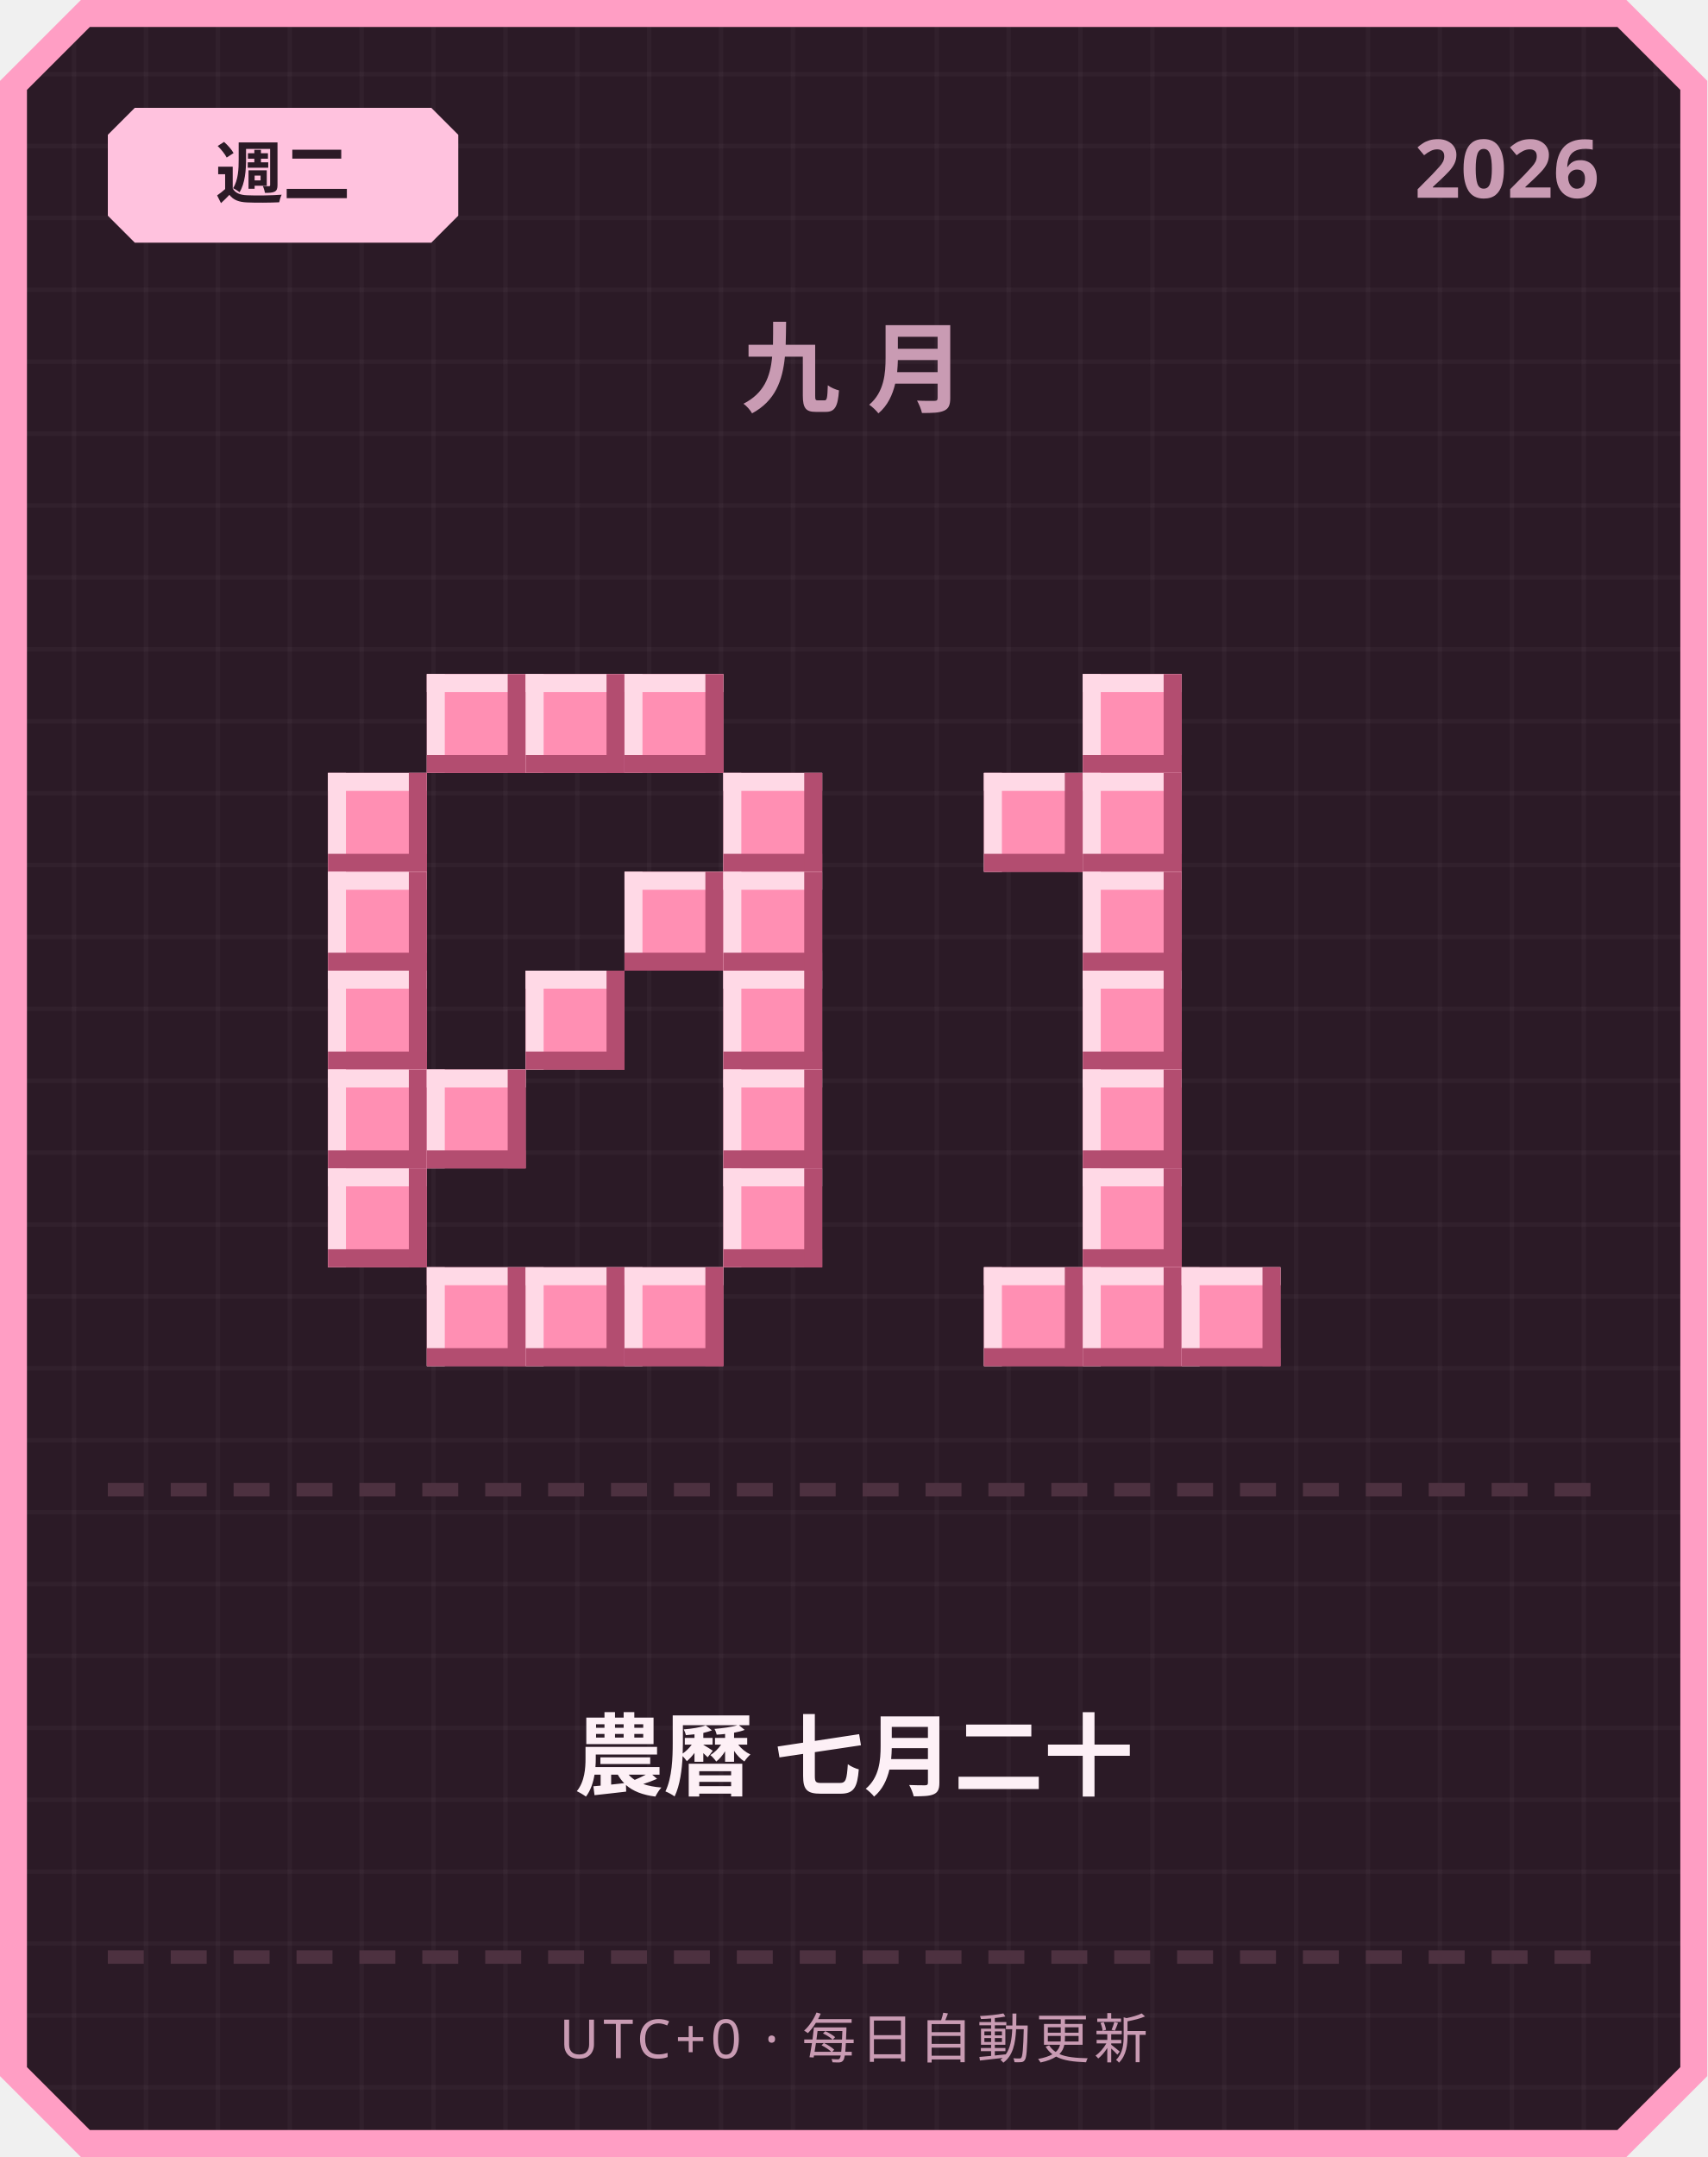
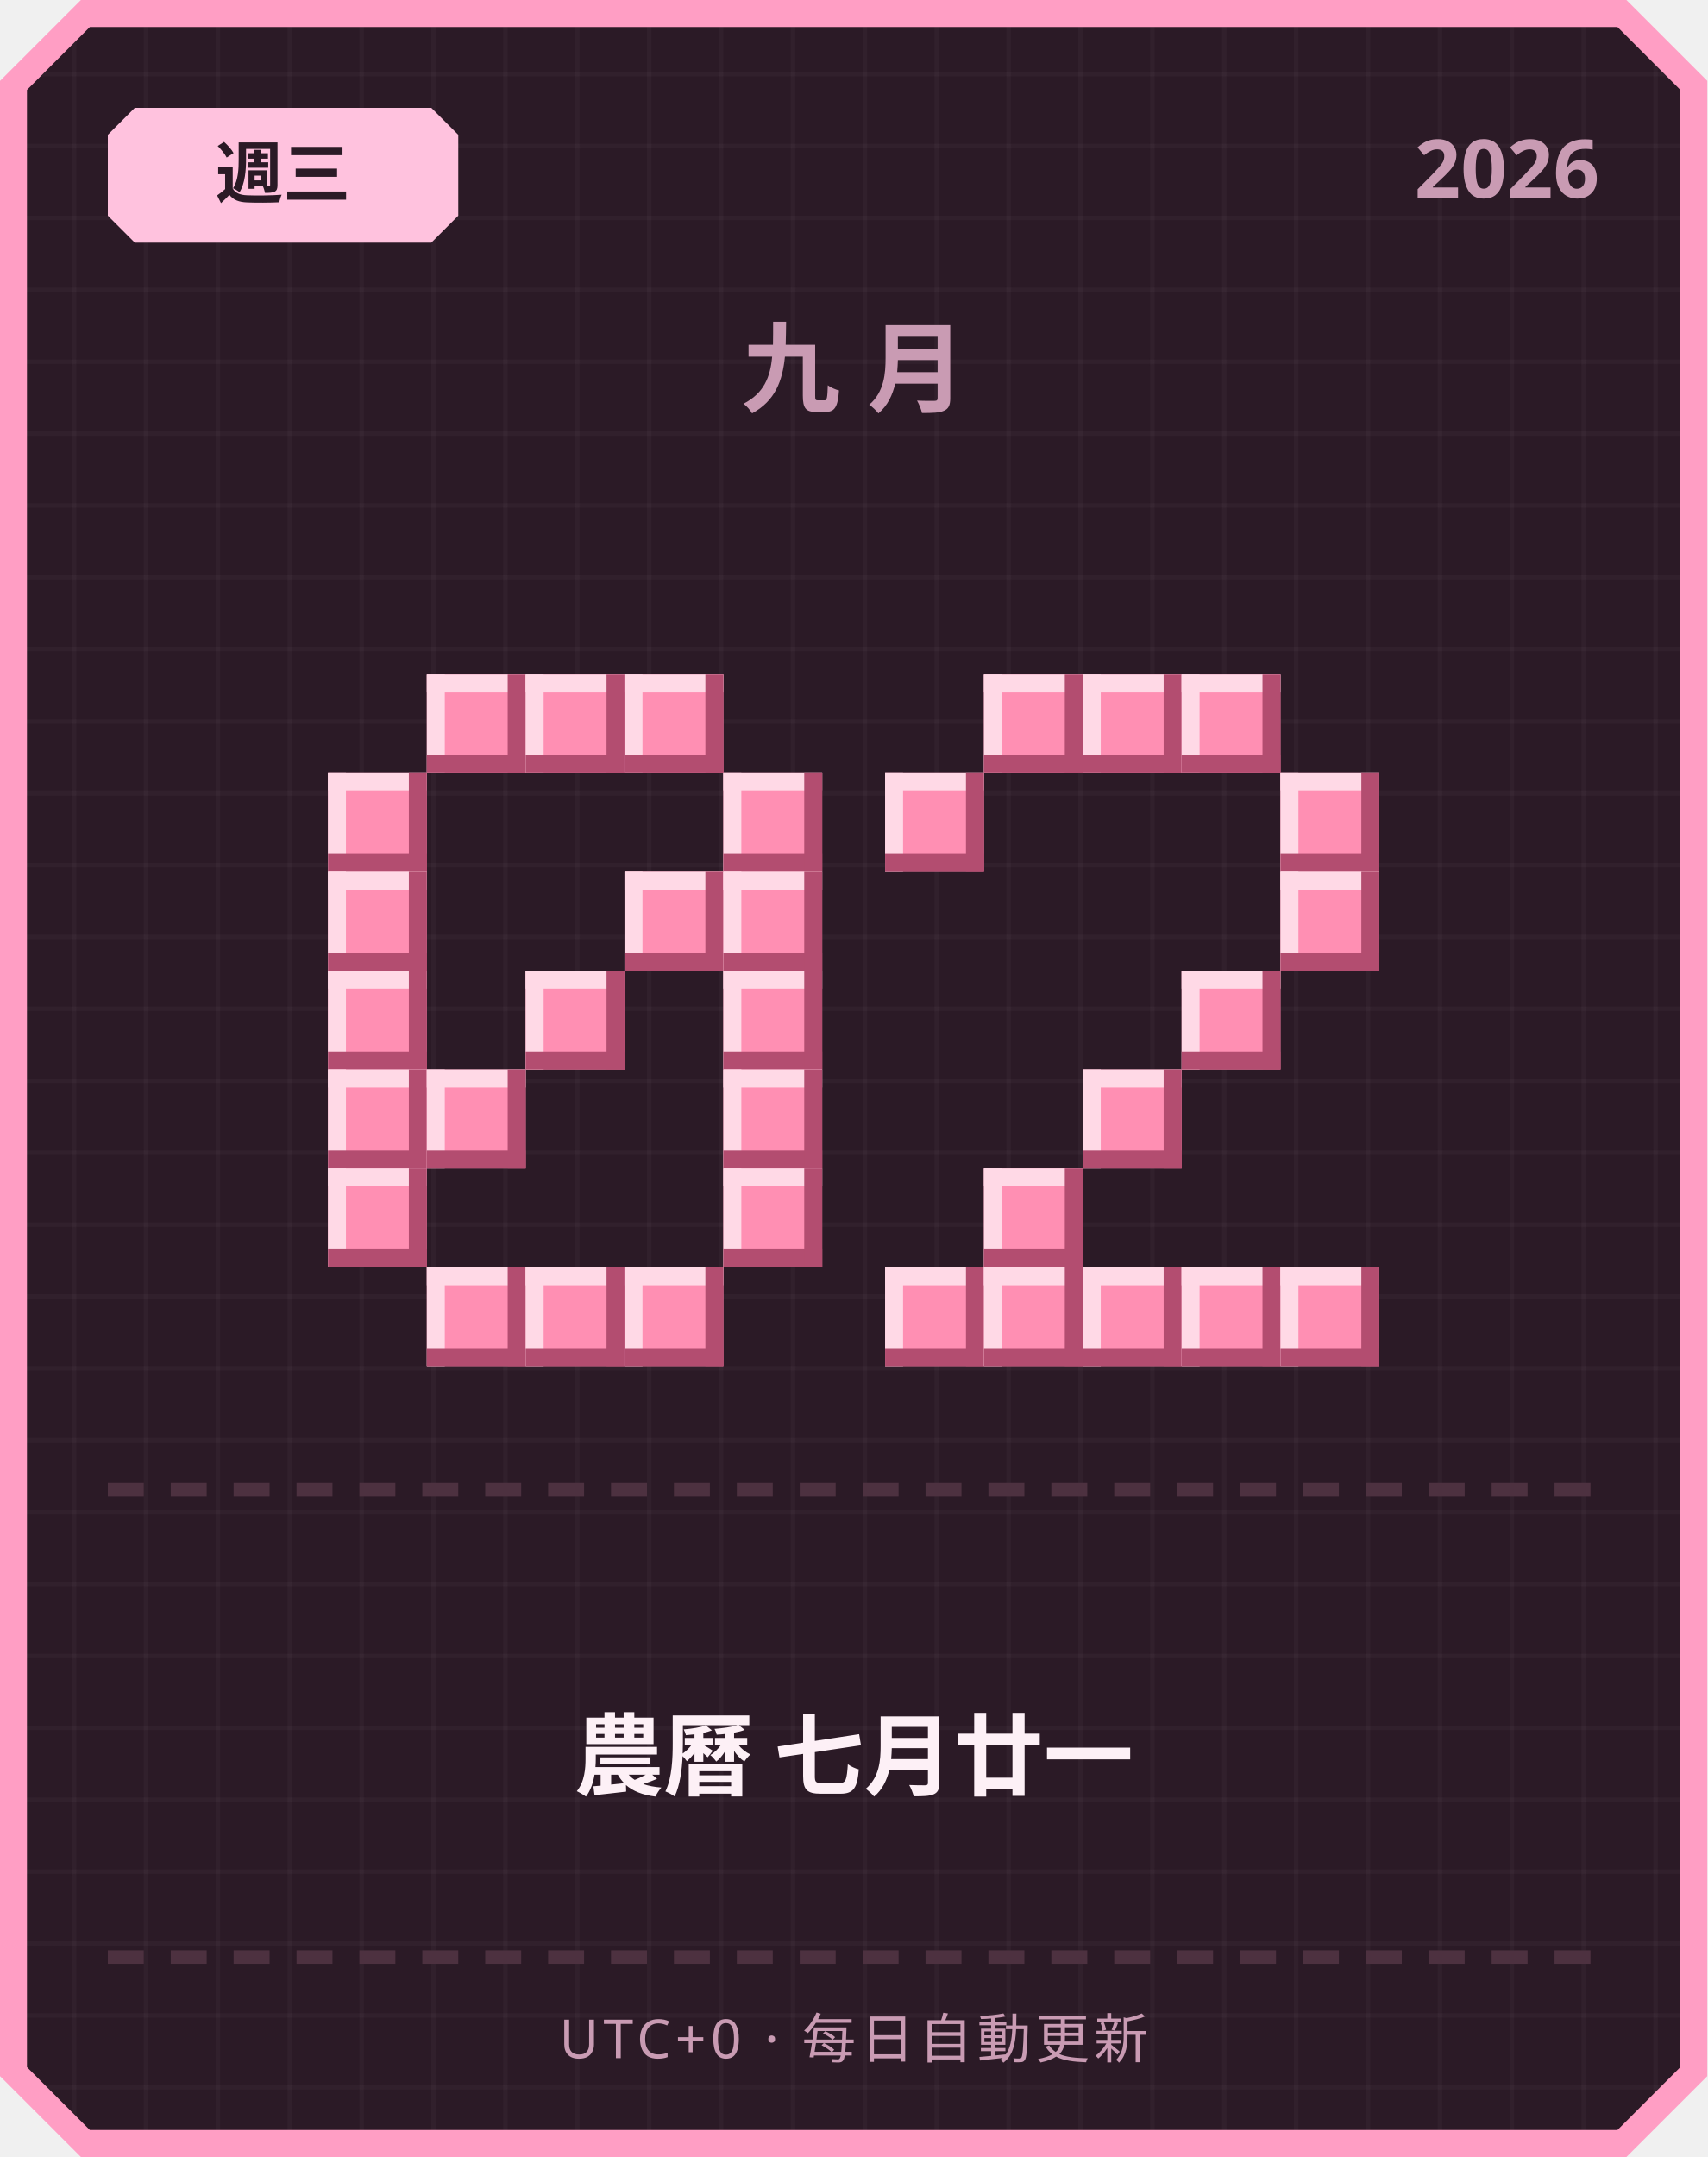
<svg xmlns="http://www.w3.org/2000/svg" width="380" height="480" viewBox="0 0 380 480">
  <defs>
    <pattern id="grid" width="16" height="16" patternUnits="userSpaceOnUse">
      <rect width="16" height="16" fill="#2b1a26" />
      <rect width="1" height="16" fill="#ffffff" opacity="0.03" />
      <rect width="16" height="1" fill="#ffffff" opacity="0.03" />
    </pattern>
  </defs>
  <path d="M 18,0 L 362,0 L 380,18 L 380,462 L 362,480 L 18,480 L 0,462 L 0,18 Z" fill="#ff9ec4" />
  <path d="M 20,6 L 360,6 L 374,20 L 374,460 L 360,474 L 20,474 L 6,460 L 6,20 Z" fill="url(#grid)" />
  <path d="M 30,24 L 96,24 L 102,30 L 102,48 L 96,54 L 30,54 L 24,48 L 24,30 Z" fill="#ffc2de" />
-   <text x="63" y="44" text-anchor="middle" font-family="'Segoe UI', sans-serif" font-size="15" font-weight="700" fill="#2b1a26">週二</text>
+   <text x="63" y="44" text-anchor="middle" font-family="'Segoe UI', sans-serif" font-size="15" font-weight="700" fill="#2b1a26">週三</text>
  <text x="356" y="44" text-anchor="end" font-family="'Segoe UI', sans-serif" font-size="18" font-weight="700" fill="#c99bb3">2026</text>
  <text x="190" y="90" text-anchor="middle" font-family="'Segoe UI', sans-serif" font-size="22" font-weight="700" letter-spacing="6" fill="#c99bb3">九月</text>
  <rect x="95" y="150" width="22" height="22" fill="#ff8fb3" />
  <rect x="95" y="150" width="22" height="4" fill="#ffd9e6" />
  <rect x="95" y="150" width="4" height="22" fill="#ffd9e6" />
  <rect x="95" y="168" width="22" height="4" fill="#b34d70" />
  <rect x="113" y="150" width="4" height="22" fill="#b34d70" />
  <rect x="117" y="150" width="22" height="22" fill="#ff8fb3" />
  <rect x="117" y="150" width="22" height="4" fill="#ffd9e6" />
  <rect x="117" y="150" width="4" height="22" fill="#ffd9e6" />
  <rect x="117" y="168" width="22" height="4" fill="#b34d70" />
  <rect x="135" y="150" width="4" height="22" fill="#b34d70" />
  <rect x="139" y="150" width="22" height="22" fill="#ff8fb3" />
  <rect x="139" y="150" width="22" height="4" fill="#ffd9e6" />
  <rect x="139" y="150" width="4" height="22" fill="#ffd9e6" />
  <rect x="139" y="168" width="22" height="4" fill="#b34d70" />
  <rect x="157" y="150" width="4" height="22" fill="#b34d70" />
  <rect x="73" y="172" width="22" height="22" fill="#ff8fb3" />
  <rect x="73" y="172" width="22" height="4" fill="#ffd9e6" />
  <rect x="73" y="172" width="4" height="22" fill="#ffd9e6" />
  <rect x="73" y="190" width="22" height="4" fill="#b34d70" />
  <rect x="91" y="172" width="4" height="22" fill="#b34d70" />
  <rect x="161" y="172" width="22" height="22" fill="#ff8fb3" />
  <rect x="161" y="172" width="22" height="4" fill="#ffd9e6" />
  <rect x="161" y="172" width="4" height="22" fill="#ffd9e6" />
  <rect x="161" y="190" width="22" height="4" fill="#b34d70" />
  <rect x="179" y="172" width="4" height="22" fill="#b34d70" />
  <rect x="73" y="194" width="22" height="22" fill="#ff8fb3" />
  <rect x="73" y="194" width="22" height="4" fill="#ffd9e6" />
  <rect x="73" y="194" width="4" height="22" fill="#ffd9e6" />
  <rect x="73" y="212" width="22" height="4" fill="#b34d70" />
  <rect x="91" y="194" width="4" height="22" fill="#b34d70" />
  <rect x="139" y="194" width="22" height="22" fill="#ff8fb3" />
  <rect x="139" y="194" width="22" height="4" fill="#ffd9e6" />
  <rect x="139" y="194" width="4" height="22" fill="#ffd9e6" />
  <rect x="139" y="212" width="22" height="4" fill="#b34d70" />
  <rect x="157" y="194" width="4" height="22" fill="#b34d70" />
  <rect x="161" y="194" width="22" height="22" fill="#ff8fb3" />
  <rect x="161" y="194" width="22" height="4" fill="#ffd9e6" />
  <rect x="161" y="194" width="4" height="22" fill="#ffd9e6" />
  <rect x="161" y="212" width="22" height="4" fill="#b34d70" />
  <rect x="179" y="194" width="4" height="22" fill="#b34d70" />
  <rect x="73" y="216" width="22" height="22" fill="#ff8fb3" />
  <rect x="73" y="216" width="22" height="4" fill="#ffd9e6" />
  <rect x="73" y="216" width="4" height="22" fill="#ffd9e6" />
  <rect x="73" y="234" width="22" height="4" fill="#b34d70" />
  <rect x="91" y="216" width="4" height="22" fill="#b34d70" />
  <rect x="117" y="216" width="22" height="22" fill="#ff8fb3" />
  <rect x="117" y="216" width="22" height="4" fill="#ffd9e6" />
  <rect x="117" y="216" width="4" height="22" fill="#ffd9e6" />
  <rect x="117" y="234" width="22" height="4" fill="#b34d70" />
  <rect x="135" y="216" width="4" height="22" fill="#b34d70" />
  <rect x="161" y="216" width="22" height="22" fill="#ff8fb3" />
  <rect x="161" y="216" width="22" height="4" fill="#ffd9e6" />
  <rect x="161" y="216" width="4" height="22" fill="#ffd9e6" />
  <rect x="161" y="234" width="22" height="4" fill="#b34d70" />
  <rect x="179" y="216" width="4" height="22" fill="#b34d70" />
  <rect x="73" y="238" width="22" height="22" fill="#ff8fb3" />
  <rect x="73" y="238" width="22" height="4" fill="#ffd9e6" />
  <rect x="73" y="238" width="4" height="22" fill="#ffd9e6" />
  <rect x="73" y="256" width="22" height="4" fill="#b34d70" />
  <rect x="91" y="238" width="4" height="22" fill="#b34d70" />
  <rect x="95" y="238" width="22" height="22" fill="#ff8fb3" />
  <rect x="95" y="238" width="22" height="4" fill="#ffd9e6" />
  <rect x="95" y="238" width="4" height="22" fill="#ffd9e6" />
  <rect x="95" y="256" width="22" height="4" fill="#b34d70" />
  <rect x="113" y="238" width="4" height="22" fill="#b34d70" />
  <rect x="161" y="238" width="22" height="22" fill="#ff8fb3" />
  <rect x="161" y="238" width="22" height="4" fill="#ffd9e6" />
  <rect x="161" y="238" width="4" height="22" fill="#ffd9e6" />
  <rect x="161" y="256" width="22" height="4" fill="#b34d70" />
  <rect x="179" y="238" width="4" height="22" fill="#b34d70" />
  <rect x="73" y="260" width="22" height="22" fill="#ff8fb3" />
  <rect x="73" y="260" width="22" height="4" fill="#ffd9e6" />
  <rect x="73" y="260" width="4" height="22" fill="#ffd9e6" />
  <rect x="73" y="278" width="22" height="4" fill="#b34d70" />
  <rect x="91" y="260" width="4" height="22" fill="#b34d70" />
  <rect x="161" y="260" width="22" height="22" fill="#ff8fb3" />
  <rect x="161" y="260" width="22" height="4" fill="#ffd9e6" />
  <rect x="161" y="260" width="4" height="22" fill="#ffd9e6" />
  <rect x="161" y="278" width="22" height="4" fill="#b34d70" />
  <rect x="179" y="260" width="4" height="22" fill="#b34d70" />
  <rect x="95" y="282" width="22" height="22" fill="#ff8fb3" />
  <rect x="95" y="282" width="22" height="4" fill="#ffd9e6" />
  <rect x="95" y="282" width="4" height="22" fill="#ffd9e6" />
  <rect x="95" y="300" width="22" height="4" fill="#b34d70" />
  <rect x="113" y="282" width="4" height="22" fill="#b34d70" />
  <rect x="117" y="282" width="22" height="22" fill="#ff8fb3" />
  <rect x="117" y="282" width="22" height="4" fill="#ffd9e6" />
  <rect x="117" y="282" width="4" height="22" fill="#ffd9e6" />
  <rect x="117" y="300" width="22" height="4" fill="#b34d70" />
  <rect x="135" y="282" width="4" height="22" fill="#b34d70" />
  <rect x="139" y="282" width="22" height="22" fill="#ff8fb3" />
  <rect x="139" y="282" width="22" height="4" fill="#ffd9e6" />
  <rect x="139" y="282" width="4" height="22" fill="#ffd9e6" />
  <rect x="139" y="300" width="22" height="4" fill="#b34d70" />
  <rect x="157" y="282" width="4" height="22" fill="#b34d70" />
+   <rect x="219" y="150" width="22" height="22" fill="#ff8fb3" />
+   <rect x="219" y="150" width="22" height="4" fill="#ffd9e6" />
+   <rect x="219" y="150" width="4" height="22" fill="#ffd9e6" />
+   <rect x="219" y="168" width="22" height="4" fill="#b34d70" />
+   <rect x="237" y="150" width="4" height="22" fill="#b34d70" />
  <rect x="241" y="150" width="22" height="22" fill="#ff8fb3" />
  <rect x="241" y="150" width="22" height="4" fill="#ffd9e6" />
  <rect x="241" y="150" width="4" height="22" fill="#ffd9e6" />
  <rect x="241" y="168" width="22" height="4" fill="#b34d70" />
  <rect x="259" y="150" width="4" height="22" fill="#b34d70" />
-   <rect x="219" y="172" width="22" height="22" fill="#ff8fb3" />
-   <rect x="219" y="172" width="22" height="4" fill="#ffd9e6" />
-   <rect x="219" y="172" width="4" height="22" fill="#ffd9e6" />
-   <rect x="219" y="190" width="22" height="4" fill="#b34d70" />
-   <rect x="237" y="172" width="4" height="22" fill="#b34d70" />
-   <rect x="241" y="172" width="22" height="22" fill="#ff8fb3" />
-   <rect x="241" y="172" width="22" height="4" fill="#ffd9e6" />
-   <rect x="241" y="172" width="4" height="22" fill="#ffd9e6" />
-   <rect x="241" y="190" width="22" height="4" fill="#b34d70" />
-   <rect x="259" y="172" width="4" height="22" fill="#b34d70" />
-   <rect x="241" y="194" width="22" height="22" fill="#ff8fb3" />
-   <rect x="241" y="194" width="22" height="4" fill="#ffd9e6" />
-   <rect x="241" y="194" width="4" height="22" fill="#ffd9e6" />
-   <rect x="241" y="212" width="22" height="4" fill="#b34d70" />
-   <rect x="259" y="194" width="4" height="22" fill="#b34d70" />
-   <rect x="241" y="216" width="22" height="22" fill="#ff8fb3" />
-   <rect x="241" y="216" width="22" height="4" fill="#ffd9e6" />
-   <rect x="241" y="216" width="4" height="22" fill="#ffd9e6" />
-   <rect x="241" y="234" width="22" height="4" fill="#b34d70" />
-   <rect x="259" y="216" width="4" height="22" fill="#b34d70" />
+   <rect x="263" y="150" width="22" height="22" fill="#ff8fb3" />
+   <rect x="263" y="150" width="22" height="4" fill="#ffd9e6" />
+   <rect x="263" y="150" width="4" height="22" fill="#ffd9e6" />
+   <rect x="263" y="168" width="22" height="4" fill="#b34d70" />
+   <rect x="281" y="150" width="4" height="22" fill="#b34d70" />
+   <rect x="197" y="172" width="22" height="22" fill="#ff8fb3" />
+   <rect x="197" y="172" width="22" height="4" fill="#ffd9e6" />
+   <rect x="197" y="172" width="4" height="22" fill="#ffd9e6" />
+   <rect x="197" y="190" width="22" height="4" fill="#b34d70" />
+   <rect x="215" y="172" width="4" height="22" fill="#b34d70" />
+   <rect x="285" y="172" width="22" height="22" fill="#ff8fb3" />
+   <rect x="285" y="172" width="22" height="4" fill="#ffd9e6" />
+   <rect x="285" y="172" width="4" height="22" fill="#ffd9e6" />
+   <rect x="285" y="190" width="22" height="4" fill="#b34d70" />
+   <rect x="303" y="172" width="4" height="22" fill="#b34d70" />
+   <rect x="285" y="194" width="22" height="22" fill="#ff8fb3" />
+   <rect x="285" y="194" width="22" height="4" fill="#ffd9e6" />
+   <rect x="285" y="194" width="4" height="22" fill="#ffd9e6" />
+   <rect x="285" y="212" width="22" height="4" fill="#b34d70" />
+   <rect x="303" y="194" width="4" height="22" fill="#b34d70" />
+   <rect x="263" y="216" width="22" height="22" fill="#ff8fb3" />
+   <rect x="263" y="216" width="22" height="4" fill="#ffd9e6" />
+   <rect x="263" y="216" width="4" height="22" fill="#ffd9e6" />
+   <rect x="263" y="234" width="22" height="4" fill="#b34d70" />
+   <rect x="281" y="216" width="4" height="22" fill="#b34d70" />
  <rect x="241" y="238" width="22" height="22" fill="#ff8fb3" />
  <rect x="241" y="238" width="22" height="4" fill="#ffd9e6" />
  <rect x="241" y="238" width="4" height="22" fill="#ffd9e6" />
  <rect x="241" y="256" width="22" height="4" fill="#b34d70" />
  <rect x="259" y="238" width="4" height="22" fill="#b34d70" />
-   <rect x="241" y="260" width="22" height="22" fill="#ff8fb3" />
-   <rect x="241" y="260" width="22" height="4" fill="#ffd9e6" />
-   <rect x="241" y="260" width="4" height="22" fill="#ffd9e6" />
-   <rect x="241" y="278" width="22" height="4" fill="#b34d70" />
-   <rect x="259" y="260" width="4" height="22" fill="#b34d70" />
+   <rect x="219" y="260" width="22" height="22" fill="#ff8fb3" />
+   <rect x="219" y="260" width="22" height="4" fill="#ffd9e6" />
+   <rect x="219" y="260" width="4" height="22" fill="#ffd9e6" />
+   <rect x="219" y="278" width="22" height="4" fill="#b34d70" />
+   <rect x="237" y="260" width="4" height="22" fill="#b34d70" />
+   <rect x="197" y="282" width="22" height="22" fill="#ff8fb3" />
+   <rect x="197" y="282" width="22" height="4" fill="#ffd9e6" />
+   <rect x="197" y="282" width="4" height="22" fill="#ffd9e6" />
+   <rect x="197" y="300" width="22" height="4" fill="#b34d70" />
+   <rect x="215" y="282" width="4" height="22" fill="#b34d70" />
  <rect x="219" y="282" width="22" height="22" fill="#ff8fb3" />
  <rect x="219" y="282" width="22" height="4" fill="#ffd9e6" />
  <rect x="219" y="282" width="4" height="22" fill="#ffd9e6" />
  <rect x="219" y="300" width="22" height="4" fill="#b34d70" />
  <rect x="237" y="282" width="4" height="22" fill="#b34d70" />
  <rect x="241" y="282" width="22" height="22" fill="#ff8fb3" />
  <rect x="241" y="282" width="22" height="4" fill="#ffd9e6" />
  <rect x="241" y="282" width="4" height="22" fill="#ffd9e6" />
  <rect x="241" y="300" width="22" height="4" fill="#b34d70" />
  <rect x="259" y="282" width="4" height="22" fill="#b34d70" />
  <rect x="263" y="282" width="22" height="22" fill="#ff8fb3" />
  <rect x="263" y="282" width="22" height="4" fill="#ffd9e6" />
  <rect x="263" y="282" width="4" height="22" fill="#ffd9e6" />
  <rect x="263" y="300" width="22" height="4" fill="#b34d70" />
  <rect x="281" y="282" width="4" height="22" fill="#b34d70" />
+   <rect x="285" y="282" width="22" height="22" fill="#ff8fb3" />
+   <rect x="285" y="282" width="22" height="4" fill="#ffd9e6" />
+   <rect x="285" y="282" width="4" height="22" fill="#ffd9e6" />
+   <rect x="285" y="300" width="22" height="4" fill="#b34d70" />
+   <rect x="303" y="282" width="4" height="22" fill="#b34d70" />
  <rect x="24" y="330" width="8" height="3" fill="#4d3140" />
  <rect x="38" y="330" width="8" height="3" fill="#4d3140" />
  <rect x="52" y="330" width="8" height="3" fill="#4d3140" />
  <rect x="66" y="330" width="8" height="3" fill="#4d3140" />
  <rect x="80" y="330" width="8" height="3" fill="#4d3140" />
  <rect x="94" y="330" width="8" height="3" fill="#4d3140" />
  <rect x="108" y="330" width="8" height="3" fill="#4d3140" />
  <rect x="122" y="330" width="8" height="3" fill="#4d3140" />
  <rect x="136" y="330" width="8" height="3" fill="#4d3140" />
  <rect x="150" y="330" width="8" height="3" fill="#4d3140" />
  <rect x="164" y="330" width="8" height="3" fill="#4d3140" />
  <rect x="178" y="330" width="8" height="3" fill="#4d3140" />
  <rect x="192" y="330" width="8" height="3" fill="#4d3140" />
  <rect x="206" y="330" width="8" height="3" fill="#4d3140" />
  <rect x="220" y="330" width="8" height="3" fill="#4d3140" />
  <rect x="234" y="330" width="8" height="3" fill="#4d3140" />
  <rect x="248" y="330" width="8" height="3" fill="#4d3140" />
  <rect x="262" y="330" width="8" height="3" fill="#4d3140" />
  <rect x="276" y="330" width="8" height="3" fill="#4d3140" />
  <rect x="290" y="330" width="8" height="3" fill="#4d3140" />
  <rect x="304" y="330" width="8" height="3" fill="#4d3140" />
  <rect x="318" y="330" width="8" height="3" fill="#4d3140" />
  <rect x="332" y="330" width="8" height="3" fill="#4d3140" />
  <rect x="346" y="330" width="8" height="3" fill="#4d3140" />
-   <text x="190" y="398" text-anchor="middle" font-family="'Segoe UI', 'Microsoft JhengHei', sans-serif" font-size="20" font-weight="700" fill="#fdf0f6">農曆 七月二十</text>
+   <text x="190" y="398" text-anchor="middle" font-family="'Segoe UI', 'Microsoft JhengHei', sans-serif" font-size="20" font-weight="700" fill="#fdf0f6">農曆 七月廿一</text>
  <rect x="24" y="434" width="8" height="3" fill="#4d3140" />
  <rect x="38" y="434" width="8" height="3" fill="#4d3140" />
  <rect x="52" y="434" width="8" height="3" fill="#4d3140" />
  <rect x="66" y="434" width="8" height="3" fill="#4d3140" />
  <rect x="80" y="434" width="8" height="3" fill="#4d3140" />
  <rect x="94" y="434" width="8" height="3" fill="#4d3140" />
  <rect x="108" y="434" width="8" height="3" fill="#4d3140" />
  <rect x="122" y="434" width="8" height="3" fill="#4d3140" />
  <rect x="136" y="434" width="8" height="3" fill="#4d3140" />
  <rect x="150" y="434" width="8" height="3" fill="#4d3140" />
  <rect x="164" y="434" width="8" height="3" fill="#4d3140" />
  <rect x="178" y="434" width="8" height="3" fill="#4d3140" />
  <rect x="192" y="434" width="8" height="3" fill="#4d3140" />
  <rect x="206" y="434" width="8" height="3" fill="#4d3140" />
  <rect x="220" y="434" width="8" height="3" fill="#4d3140" />
  <rect x="234" y="434" width="8" height="3" fill="#4d3140" />
  <rect x="248" y="434" width="8" height="3" fill="#4d3140" />
  <rect x="262" y="434" width="8" height="3" fill="#4d3140" />
  <rect x="276" y="434" width="8" height="3" fill="#4d3140" />
  <rect x="290" y="434" width="8" height="3" fill="#4d3140" />
  <rect x="304" y="434" width="8" height="3" fill="#4d3140" />
  <rect x="318" y="434" width="8" height="3" fill="#4d3140" />
  <rect x="332" y="434" width="8" height="3" fill="#4d3140" />
  <rect x="346" y="434" width="8" height="3" fill="#4d3140" />
  <text x="190" y="458" text-anchor="middle" font-family="'Segoe UI', sans-serif" font-size="12" letter-spacing="1" fill="#c99bb3">UTC+0 · 每日自動更新</text>
</svg>
